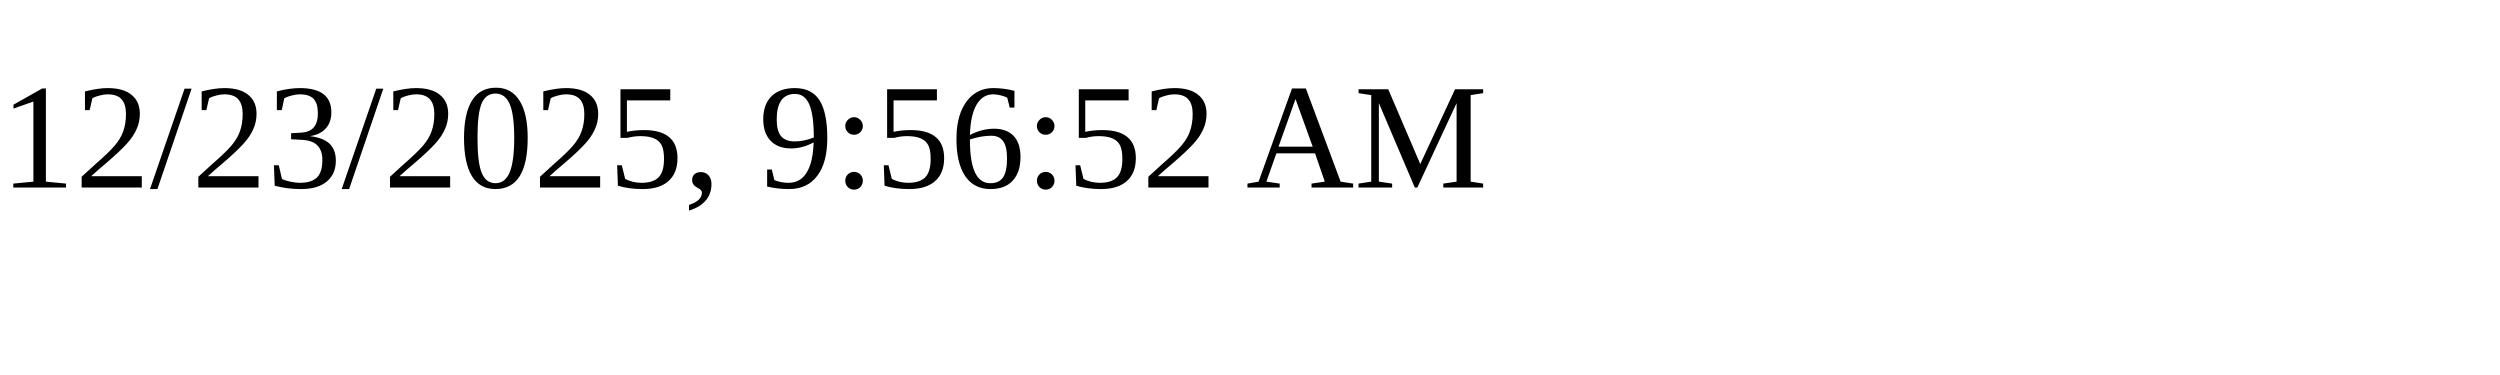
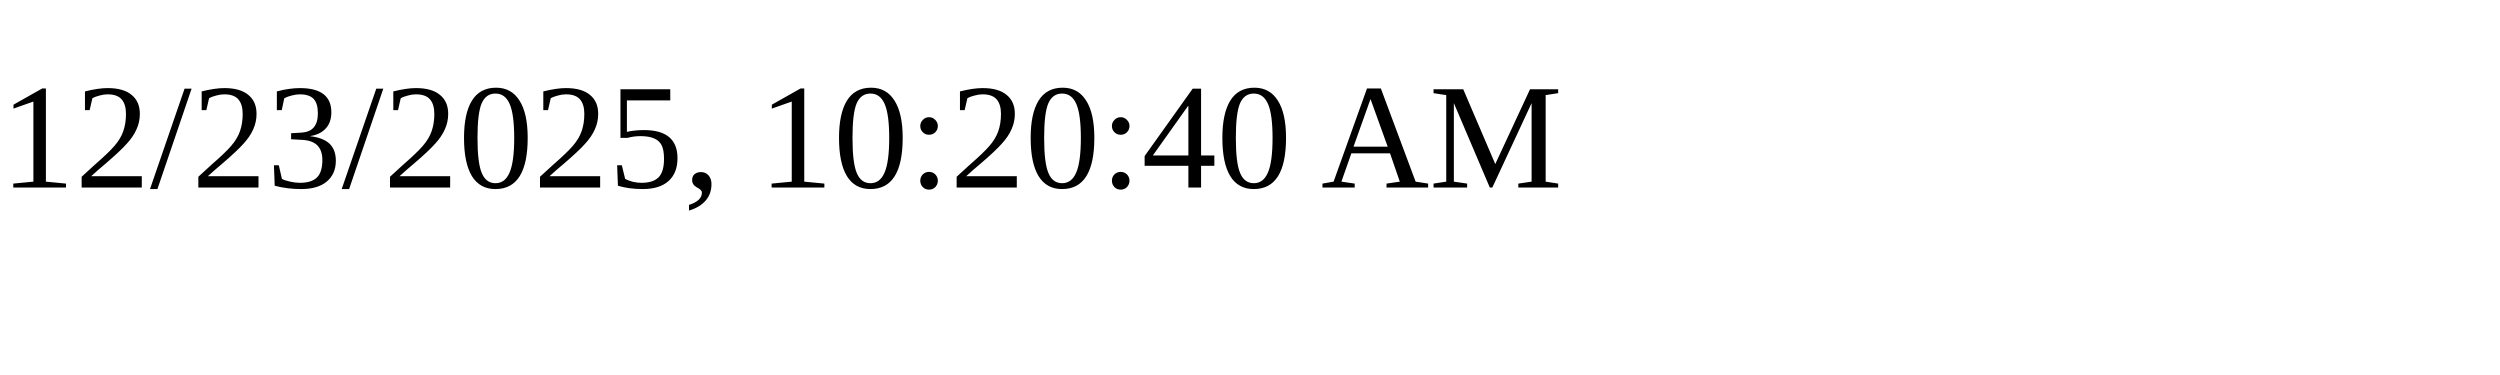
<svg xmlns="http://www.w3.org/2000/svg" height="30" width="200">
-   <text x="0" y="15">12/23/2025, 9:56:52 AM</text>
+   <text x="0" y="15">12/23/2025, 10:20:40 AM</text>
</svg>
